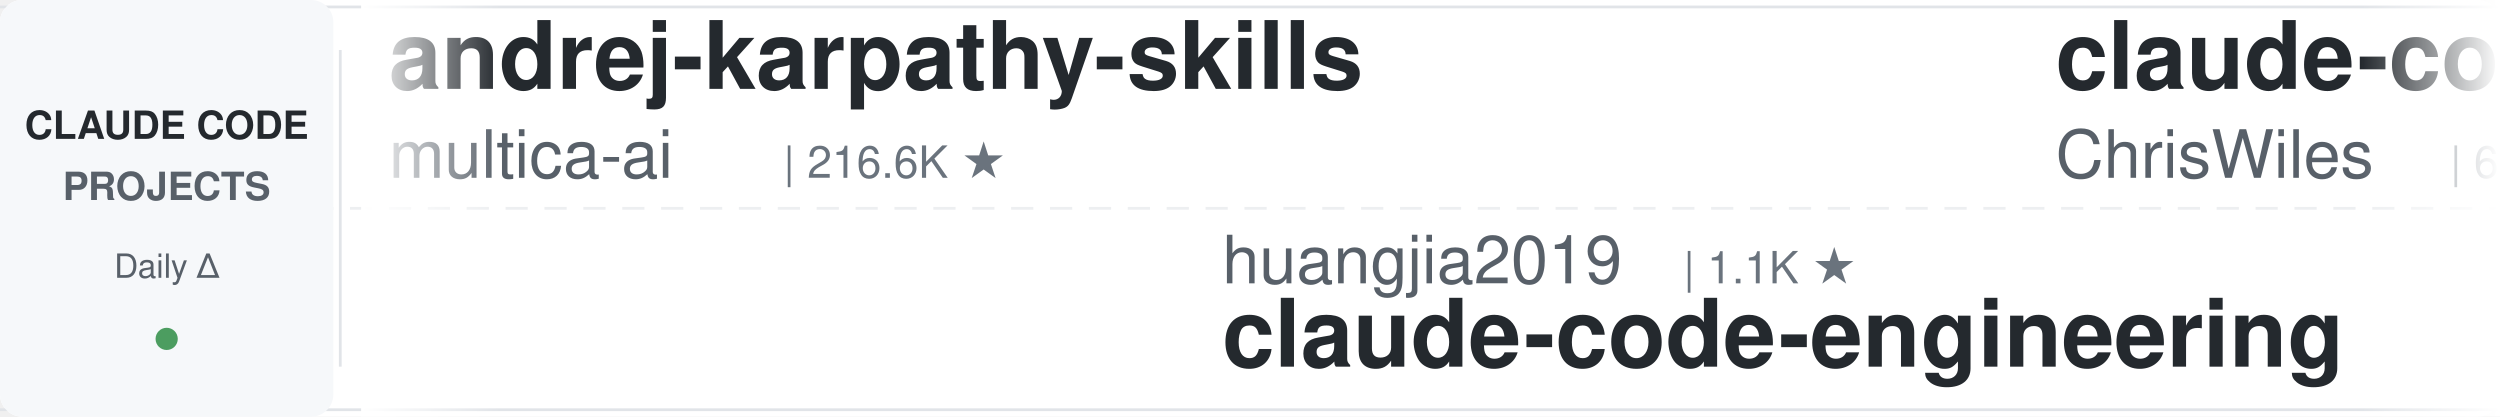
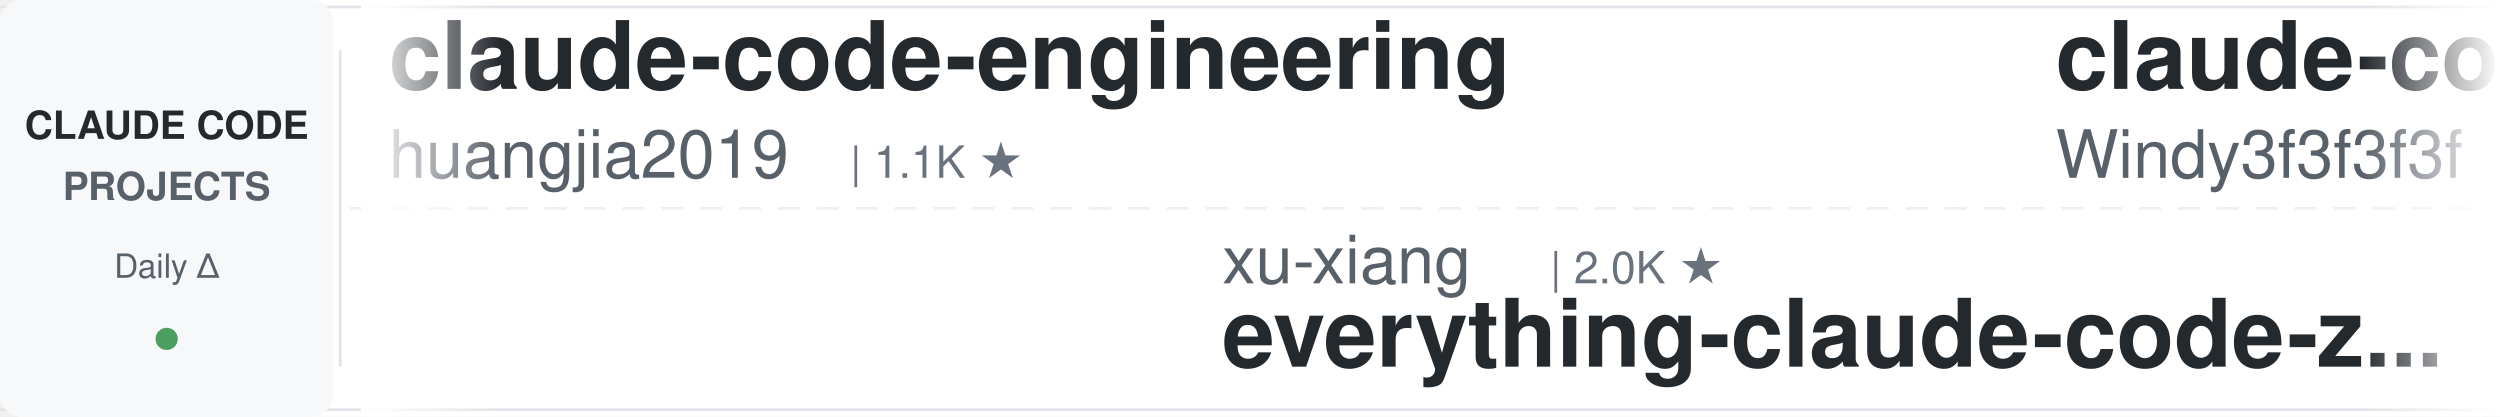
<svg xmlns="http://www.w3.org/2000/svg" width="900" height="150">
  <defs>
    <linearGradient id="leftFade" x1="0%" y1="0%" x2="100%" y2="0%">
      <stop offset="0%" style="stop-color:#ffffff;stop-opacity:1" />
      <stop offset="100%" style="stop-color:#ffffff;stop-opacity:0" />
    </linearGradient>
    <linearGradient id="rightFade" x1="0%" y1="0%" x2="100%" y2="0%">
      <stop offset="0%" style="stop-color:#ffffff;stop-opacity:0" />
      <stop offset="100%" style="stop-color:#ffffff;stop-opacity:1" />
    </linearGradient>
  </defs>
  <rect width="900" height="150" fill="#ffffff" rx="8" />
  <rect x="0" y="2" width="900" height="1" fill="#e1e4e8" />
  <rect x="0" y="147" width="900" height="1" fill="#e1e4e8" />
  <line x1="0" y1="75" x2="900" y2="75" stroke="#e1e4e8" stroke-width="1" stroke-dasharray="8 6" opacity="0.6" />
  <rect x="0" y="0" width="120" height="150" fill="#f6f8fa" rx="8" />
  <text x="60" y="50" font-family="-apple-system, BlinkMacSystemFont, 'Segoe UI', Helvetica, Arial, sans-serif" font-size="14" font-weight="600" fill="#24292e" text-anchor="middle">CLAUDE CODE</text>
  <text x="60" y="72" font-family="-apple-system, BlinkMacSystemFont, 'Segoe UI', Helvetica, Arial, sans-serif" font-size="14" font-weight="600" fill="#586069" text-anchor="middle">PROJECTS</text>
  <text x="60" y="100" font-family="-apple-system, BlinkMacSystemFont, 'Segoe UI', Helvetica, Arial, sans-serif" font-size="12" font-weight="500" fill="#586069" text-anchor="middle">Daily Δ</text>
  <circle cx="60" cy="122" r="4" fill="#22863a" opacity="0.8" />
  <rect x="122" y="18" width="1" height="114" fill="#e1e4e8" />
  <clipPath id="tickerClip">
    <rect x="130" y="0" width="770" height="150" />
  </clipPath>
  <g clip-path="url(#tickerClip)">
    <g id="tickerItems">
      <animateTransform attributeName="transform" attributeType="XML" type="translate" from="0 0" to="-3000 0" dur="54s" repeatCount="indefinite" />
      <g transform="translate(0, 0)">
-         <text x="140" y="32" font-family="-apple-system, BlinkMacSystemFont, 'Segoe UI', Helvetica, Arial, sans-serif" font-size="34" font-weight="600" fill="#24292e">andrej-karpathy-skills</text>
-         <text x="140" y="64" font-family="-apple-system, BlinkMacSystemFont, 'Segoe UI', Helvetica, Arial, sans-serif" font-size="24" font-weight="400" fill="#586069">multica-ai</text>
-         <text x="282" y="64" font-family="-apple-system, BlinkMacSystemFont, 'Segoe UI', Helvetica, Arial, sans-serif" font-size="16" font-weight="500" fill="#6a737d">| 216.6K ★</text>
+         <text x="140" y="32" font-family="-apple-system, BlinkMacSystemFont, 'Segoe UI', Helvetica, Arial, sans-serif" font-size="34" font-weight="600" fill="#24292e">claude-code-engineering</text>
+         <text x="140" y="64" font-family="-apple-system, BlinkMacSystemFont, 'Segoe UI', Helvetica, Arial, sans-serif" font-size="24" font-weight="400" fill="#586069">huangjia2019</text>
+         <text x="306" y="64" font-family="-apple-system, BlinkMacSystemFont, 'Segoe UI', Helvetica, Arial, sans-serif" font-size="16" font-weight="500" fill="#6a737d">| 1.1K ★</text>
      </g>
      <g transform="translate(300, 0)">
-         <text x="140" y="102" font-family="-apple-system, BlinkMacSystemFont, 'Segoe UI', Helvetica, Arial, sans-serif" font-size="24" font-weight="400" fill="#586069">huangjia2019</text>
-         <text x="306" y="102" font-family="-apple-system, BlinkMacSystemFont, 'Segoe UI', Helvetica, Arial, sans-serif" font-size="16" font-weight="500" fill="#6a737d">| 1.1K ★</text>
-         <text x="140" y="132" font-family="-apple-system, BlinkMacSystemFont, 'Segoe UI', Helvetica, Arial, sans-serif" font-size="34" font-weight="600" fill="#24292e">claude-code-engineering</text>
+         <text x="140" y="102" font-family="-apple-system, BlinkMacSystemFont, 'Segoe UI', Helvetica, Arial, sans-serif" font-size="24" font-weight="400" fill="#586069">xu-xiang</text>
+         <text x="258" y="102" font-family="-apple-system, BlinkMacSystemFont, 'Segoe UI', Helvetica, Arial, sans-serif" font-size="16" font-weight="500" fill="#6a737d">| 2.0K ★</text>
+         <text x="140" y="132" font-family="-apple-system, BlinkMacSystemFont, 'Segoe UI', Helvetica, Arial, sans-serif" font-size="34" font-weight="600" fill="#24292e">everything-claude-code-z...</text>
      </g>
      <g transform="translate(600, 0)">
-         <text x="140" y="32" font-family="-apple-system, BlinkMacSystemFont, 'Segoe UI', Helvetica, Arial, sans-serif" font-size="34" font-weight="600" fill="#24292e">claude-code-showcase</text>
-         <text x="140" y="64" font-family="-apple-system, BlinkMacSystemFont, 'Segoe UI', Helvetica, Arial, sans-serif" font-size="24" font-weight="400" fill="#586069">ChrisWiles</text>
-         <text x="282" y="64" font-family="-apple-system, BlinkMacSystemFont, 'Segoe UI', Helvetica, Arial, sans-serif" font-size="16" font-weight="500" fill="#6a737d">| 6.1K ★</text>
+         <text x="140" y="32" font-family="-apple-system, BlinkMacSystemFont, 'Segoe UI', Helvetica, Arial, sans-serif" font-size="34" font-weight="600" fill="#24292e">claude-code-from-scratch</text>
+         <text x="140" y="64" font-family="-apple-system, BlinkMacSystemFont, 'Segoe UI', Helvetica, Arial, sans-serif" font-size="24" font-weight="400" fill="#586069">Windy3f3f3f3f</text>
+         <text x="318" y="64" font-family="-apple-system, BlinkMacSystemFont, 'Segoe UI', Helvetica, Arial, sans-serif" font-size="16" font-weight="500" fill="#6a737d">| 2.7K ★</text>
      </g>
      <g transform="translate(900, 0)">
-         <text x="140" y="102" font-family="-apple-system, BlinkMacSystemFont, 'Segoe UI', Helvetica, Arial, sans-serif" font-size="24" font-weight="400" fill="#586069">disler</text>
-         <text x="234" y="102" font-family="-apple-system, BlinkMacSystemFont, 'Segoe UI', Helvetica, Arial, sans-serif" font-size="16" font-weight="500" fill="#6a737d">| 3.9K ★</text>
-         <text x="140" y="132" font-family="-apple-system, BlinkMacSystemFont, 'Segoe UI', Helvetica, Arial, sans-serif" font-size="34" font-weight="600" fill="#24292e">claude-code-hooks-master...</text>
+         <text x="140" y="102" font-family="-apple-system, BlinkMacSystemFont, 'Segoe UI', Helvetica, Arial, sans-serif" font-size="24" font-weight="400" fill="#586069">AprilNEA</text>
+         <text x="258" y="102" font-family="-apple-system, BlinkMacSystemFont, 'Segoe UI', Helvetica, Arial, sans-serif" font-size="16" font-weight="500" fill="#6a737d">| 393 ★</text>
+         <text x="140" y="132" font-family="-apple-system, BlinkMacSystemFont, 'Segoe UI', Helvetica, Arial, sans-serif" font-size="34" font-weight="600" fill="#24292e">claude-code-source</text>
      </g>
      <g transform="translate(1200, 0)">
-         <text x="140" y="32" font-family="-apple-system, BlinkMacSystemFont, 'Segoe UI', Helvetica, Arial, sans-serif" font-size="34" font-weight="600" fill="#24292e">claude-code-skills</text>
-         <text x="140" y="64" font-family="-apple-system, BlinkMacSystemFont, 'Segoe UI', Helvetica, Arial, sans-serif" font-size="24" font-weight="400" fill="#586069">daymade</text>
-         <text x="246" y="64" font-family="-apple-system, BlinkMacSystemFont, 'Segoe UI', Helvetica, Arial, sans-serif" font-size="16" font-weight="500" fill="#6a737d">| 1.4K ★</text>
+         <text x="140" y="32" font-family="-apple-system, BlinkMacSystemFont, 'Segoe UI', Helvetica, Arial, sans-serif" font-size="34" font-weight="600" fill="#24292e">claude-code-settings</text>
+         <text x="140" y="64" font-family="-apple-system, BlinkMacSystemFont, 'Segoe UI', Helvetica, Arial, sans-serif" font-size="24" font-weight="400" fill="#586069">feiskyer</text>
+         <text x="258" y="64" font-family="-apple-system, BlinkMacSystemFont, 'Segoe UI', Helvetica, Arial, sans-serif" font-size="16" font-weight="500" fill="#6a737d">| 1.7K ★</text>
      </g>
      <g transform="translate(1500, 0)">
-         <text x="140" y="102" font-family="-apple-system, BlinkMacSystemFont, 'Segoe UI', Helvetica, Arial, sans-serif" font-size="24" font-weight="400" fill="#586069">WorldFlowAI</text>
-         <text x="294" y="102" font-family="-apple-system, BlinkMacSystemFont, 'Segoe UI', Helvetica, Arial, sans-serif" font-size="16" font-weight="500" fill="#6a737d">| 3.9K ★</text>
-         <text x="140" y="132" font-family="-apple-system, BlinkMacSystemFont, 'Segoe UI', Helvetica, Arial, sans-serif" font-size="34" font-weight="600" fill="#24292e">everything-claude-code</text>
+         <text x="140" y="102" font-family="-apple-system, BlinkMacSystemFont, 'Segoe UI', Helvetica, Arial, sans-serif" font-size="24" font-weight="400" fill="#586069">frankbria</text>
+         <text x="270" y="102" font-family="-apple-system, BlinkMacSystemFont, 'Segoe UI', Helvetica, Arial, sans-serif" font-size="16" font-weight="500" fill="#6a737d">| 9.6K ★</text>
+         <text x="140" y="132" font-family="-apple-system, BlinkMacSystemFont, 'Segoe UI', Helvetica, Arial, sans-serif" font-size="34" font-weight="600" fill="#24292e">ralph-claude-code</text>
      </g>
      <g transform="translate(1800, 0)">
-         <text x="140" y="32" font-family="-apple-system, BlinkMacSystemFont, 'Segoe UI', Helvetica, Arial, sans-serif" font-size="34" font-weight="600" fill="#24292e">how-claude-code-works</text>
-         <text x="140" y="64" font-family="-apple-system, BlinkMacSystemFont, 'Segoe UI', Helvetica, Arial, sans-serif" font-size="24" font-weight="400" fill="#586069">Windy3f3f3f3f</text>
-         <text x="318" y="64" font-family="-apple-system, BlinkMacSystemFont, 'Segoe UI', Helvetica, Arial, sans-serif" font-size="16" font-weight="500" fill="#6a737d">| 3.7K ★</text>
+         <text x="140" y="32" font-family="-apple-system, BlinkMacSystemFont, 'Segoe UI', Helvetica, Arial, sans-serif" font-size="34" font-weight="600" fill="#24292e">sc-claude-code-files</text>
+         <text x="140" y="64" font-family="-apple-system, BlinkMacSystemFont, 'Segoe UI', Helvetica, Arial, sans-serif" font-size="24" font-weight="400" fill="#586069">https-deeplearning-ai</text>
+         <text x="414" y="64" font-family="-apple-system, BlinkMacSystemFont, 'Segoe UI', Helvetica, Arial, sans-serif" font-size="16" font-weight="500" fill="#6a737d">| 554 ★</text>
      </g>
      <g transform="translate(2100, 0)">
-         <text x="140" y="102" font-family="-apple-system, BlinkMacSystemFont, 'Segoe UI', Helvetica, Arial, sans-serif" font-size="24" font-weight="400" fill="#586069">wanshuiyin</text>
-         <text x="282" y="102" font-family="-apple-system, BlinkMacSystemFont, 'Segoe UI', Helvetica, Arial, sans-serif" font-size="16" font-weight="500" fill="#6a737d">| 16.9K ★</text>
-         <text x="140" y="132" font-family="-apple-system, BlinkMacSystemFont, 'Segoe UI', Helvetica, Arial, sans-serif" font-size="34" font-weight="600" fill="#24292e">Auto-claude-code-researc...</text>
+         <text x="140" y="102" font-family="-apple-system, BlinkMacSystemFont, 'Segoe UI', Helvetica, Arial, sans-serif" font-size="24" font-weight="400" fill="#586069">hangsman</text>
+         <text x="258" y="102" font-family="-apple-system, BlinkMacSystemFont, 'Segoe UI', Helvetica, Arial, sans-serif" font-size="16" font-weight="500" fill="#6a737d">| 797 ★</text>
+         <text x="140" y="132" font-family="-apple-system, BlinkMacSystemFont, 'Segoe UI', Helvetica, Arial, sans-serif" font-size="34" font-weight="600" fill="#24292e">claude-code-source</text>
      </g>
      <g transform="translate(2400, 0)">
-         <text x="140" y="32" font-family="-apple-system, BlinkMacSystemFont, 'Segoe UI', Helvetica, Arial, sans-serif" font-size="34" font-weight="600" fill="#24292e">claude-code-cli</text>
-         <text x="140" y="64" font-family="-apple-system, BlinkMacSystemFont, 'Segoe UI', Helvetica, Arial, sans-serif" font-size="24" font-weight="400" fill="#586069">huangserva</text>
-         <text x="282" y="64" font-family="-apple-system, BlinkMacSystemFont, 'Segoe UI', Helvetica, Arial, sans-serif" font-size="16" font-weight="500" fill="#6a737d">| 630 ★</text>
+         <text x="140" y="32" font-family="-apple-system, BlinkMacSystemFont, 'Segoe UI', Helvetica, Arial, sans-serif" font-size="34" font-weight="600" fill="#24292e">claude-coder</text>
+         <text x="140" y="64" font-family="-apple-system, BlinkMacSystemFont, 'Segoe UI', Helvetica, Arial, sans-serif" font-size="24" font-weight="400" fill="#586069">kodu-ai</text>
+         <text x="246" y="64" font-family="-apple-system, BlinkMacSystemFont, 'Segoe UI', Helvetica, Arial, sans-serif" font-size="16" font-weight="500" fill="#6a737d">| 5.2K ★</text>
      </g>
      <g transform="translate(2700, 0)">
-         <text x="140" y="102" font-family="-apple-system, BlinkMacSystemFont, 'Segoe UI', Helvetica, Arial, sans-serif" font-size="24" font-weight="400" fill="#586069">AICoderTudou</text>
-         <text x="306" y="102" font-family="-apple-system, BlinkMacSystemFont, 'Segoe UI', Helvetica, Arial, sans-serif" font-size="16" font-weight="500" fill="#6a737d">| 494 ★</text>
-         <text x="140" y="132" font-family="-apple-system, BlinkMacSystemFont, 'Segoe UI', Helvetica, Arial, sans-serif" font-size="34" font-weight="600" fill="#24292e">claude-code-tudou</text>
+         <text x="140" y="102" font-family="-apple-system, BlinkMacSystemFont, 'Segoe UI', Helvetica, Arial, sans-serif" font-size="24" font-weight="400" fill="#586069">Chachamaru127</text>
+         <text x="318" y="102" font-family="-apple-system, BlinkMacSystemFont, 'Segoe UI', Helvetica, Arial, sans-serif" font-size="16" font-weight="500" fill="#6a737d">| 3.1K ★</text>
+         <text x="140" y="132" font-family="-apple-system, BlinkMacSystemFont, 'Segoe UI', Helvetica, Arial, sans-serif" font-size="34" font-weight="600" fill="#24292e">claude-code-harness</text>
      </g>
      <g transform="translate(3000, 0)">
-         <text x="140" y="32" font-family="-apple-system, BlinkMacSystemFont, 'Segoe UI', Helvetica, Arial, sans-serif" font-size="34" font-weight="600" fill="#24292e">andrej-karpathy-skills</text>
-         <text x="140" y="64" font-family="-apple-system, BlinkMacSystemFont, 'Segoe UI', Helvetica, Arial, sans-serif" font-size="24" font-weight="400" fill="#586069">multica-ai</text>
-         <text x="282" y="64" font-family="-apple-system, BlinkMacSystemFont, 'Segoe UI', Helvetica, Arial, sans-serif" font-size="16" font-weight="500" fill="#6a737d">| 216.6K ★</text>
+         <text x="140" y="32" font-family="-apple-system, BlinkMacSystemFont, 'Segoe UI', Helvetica, Arial, sans-serif" font-size="34" font-weight="600" fill="#24292e">claude-code-engineering</text>
+         <text x="140" y="64" font-family="-apple-system, BlinkMacSystemFont, 'Segoe UI', Helvetica, Arial, sans-serif" font-size="24" font-weight="400" fill="#586069">huangjia2019</text>
+         <text x="306" y="64" font-family="-apple-system, BlinkMacSystemFont, 'Segoe UI', Helvetica, Arial, sans-serif" font-size="16" font-weight="500" fill="#6a737d">| 1.1K ★</text>
      </g>
      <g transform="translate(3300, 0)">
-         <text x="140" y="102" font-family="-apple-system, BlinkMacSystemFont, 'Segoe UI', Helvetica, Arial, sans-serif" font-size="24" font-weight="400" fill="#586069">huangjia2019</text>
-         <text x="306" y="102" font-family="-apple-system, BlinkMacSystemFont, 'Segoe UI', Helvetica, Arial, sans-serif" font-size="16" font-weight="500" fill="#6a737d">| 1.1K ★</text>
-         <text x="140" y="132" font-family="-apple-system, BlinkMacSystemFont, 'Segoe UI', Helvetica, Arial, sans-serif" font-size="34" font-weight="600" fill="#24292e">claude-code-engineering</text>
+         <text x="140" y="102" font-family="-apple-system, BlinkMacSystemFont, 'Segoe UI', Helvetica, Arial, sans-serif" font-size="24" font-weight="400" fill="#586069">xu-xiang</text>
+         <text x="258" y="102" font-family="-apple-system, BlinkMacSystemFont, 'Segoe UI', Helvetica, Arial, sans-serif" font-size="16" font-weight="500" fill="#6a737d">| 2.0K ★</text>
+         <text x="140" y="132" font-family="-apple-system, BlinkMacSystemFont, 'Segoe UI', Helvetica, Arial, sans-serif" font-size="34" font-weight="600" fill="#24292e">everything-claude-code-z...</text>
      </g>
      <g transform="translate(3600, 0)">
-         <text x="140" y="32" font-family="-apple-system, BlinkMacSystemFont, 'Segoe UI', Helvetica, Arial, sans-serif" font-size="34" font-weight="600" fill="#24292e">claude-code-showcase</text>
-         <text x="140" y="64" font-family="-apple-system, BlinkMacSystemFont, 'Segoe UI', Helvetica, Arial, sans-serif" font-size="24" font-weight="400" fill="#586069">ChrisWiles</text>
-         <text x="282" y="64" font-family="-apple-system, BlinkMacSystemFont, 'Segoe UI', Helvetica, Arial, sans-serif" font-size="16" font-weight="500" fill="#6a737d">| 6.1K ★</text>
+         <text x="140" y="32" font-family="-apple-system, BlinkMacSystemFont, 'Segoe UI', Helvetica, Arial, sans-serif" font-size="34" font-weight="600" fill="#24292e">claude-code-from-scratch</text>
+         <text x="140" y="64" font-family="-apple-system, BlinkMacSystemFont, 'Segoe UI', Helvetica, Arial, sans-serif" font-size="24" font-weight="400" fill="#586069">Windy3f3f3f3f</text>
+         <text x="318" y="64" font-family="-apple-system, BlinkMacSystemFont, 'Segoe UI', Helvetica, Arial, sans-serif" font-size="16" font-weight="500" fill="#6a737d">| 2.7K ★</text>
      </g>
      <g transform="translate(3900, 0)">
-         <text x="140" y="102" font-family="-apple-system, BlinkMacSystemFont, 'Segoe UI', Helvetica, Arial, sans-serif" font-size="24" font-weight="400" fill="#586069">disler</text>
-         <text x="234" y="102" font-family="-apple-system, BlinkMacSystemFont, 'Segoe UI', Helvetica, Arial, sans-serif" font-size="16" font-weight="500" fill="#6a737d">| 3.9K ★</text>
-         <text x="140" y="132" font-family="-apple-system, BlinkMacSystemFont, 'Segoe UI', Helvetica, Arial, sans-serif" font-size="34" font-weight="600" fill="#24292e">claude-code-hooks-master...</text>
+         <text x="140" y="102" font-family="-apple-system, BlinkMacSystemFont, 'Segoe UI', Helvetica, Arial, sans-serif" font-size="24" font-weight="400" fill="#586069">AprilNEA</text>
+         <text x="258" y="102" font-family="-apple-system, BlinkMacSystemFont, 'Segoe UI', Helvetica, Arial, sans-serif" font-size="16" font-weight="500" fill="#6a737d">| 393 ★</text>
+         <text x="140" y="132" font-family="-apple-system, BlinkMacSystemFont, 'Segoe UI', Helvetica, Arial, sans-serif" font-size="34" font-weight="600" fill="#24292e">claude-code-source</text>
      </g>
    </g>
  </g>
  <rect x="130" y="0" width="50" height="150" fill="url(#leftFade)" />
  <rect x="850" y="0" width="50" height="150" fill="url(#rightFade)" />
</svg>
